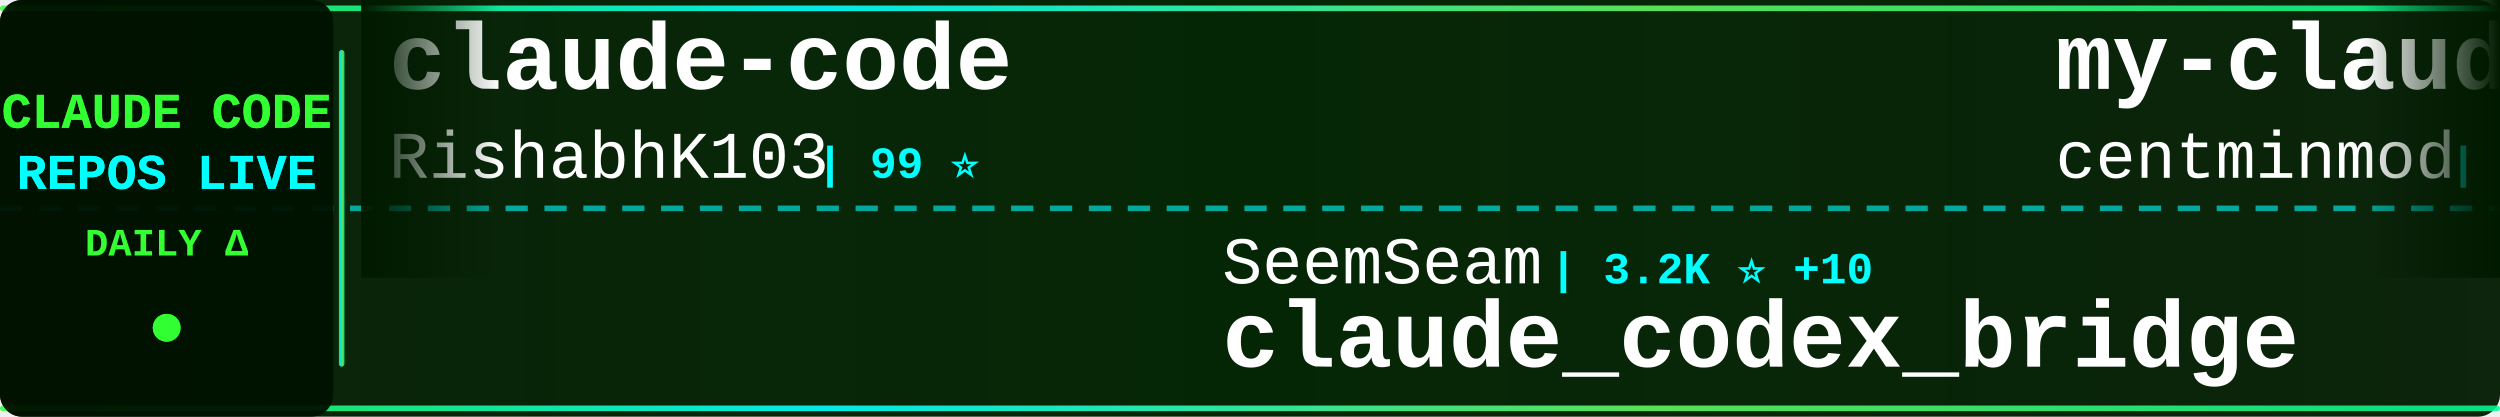
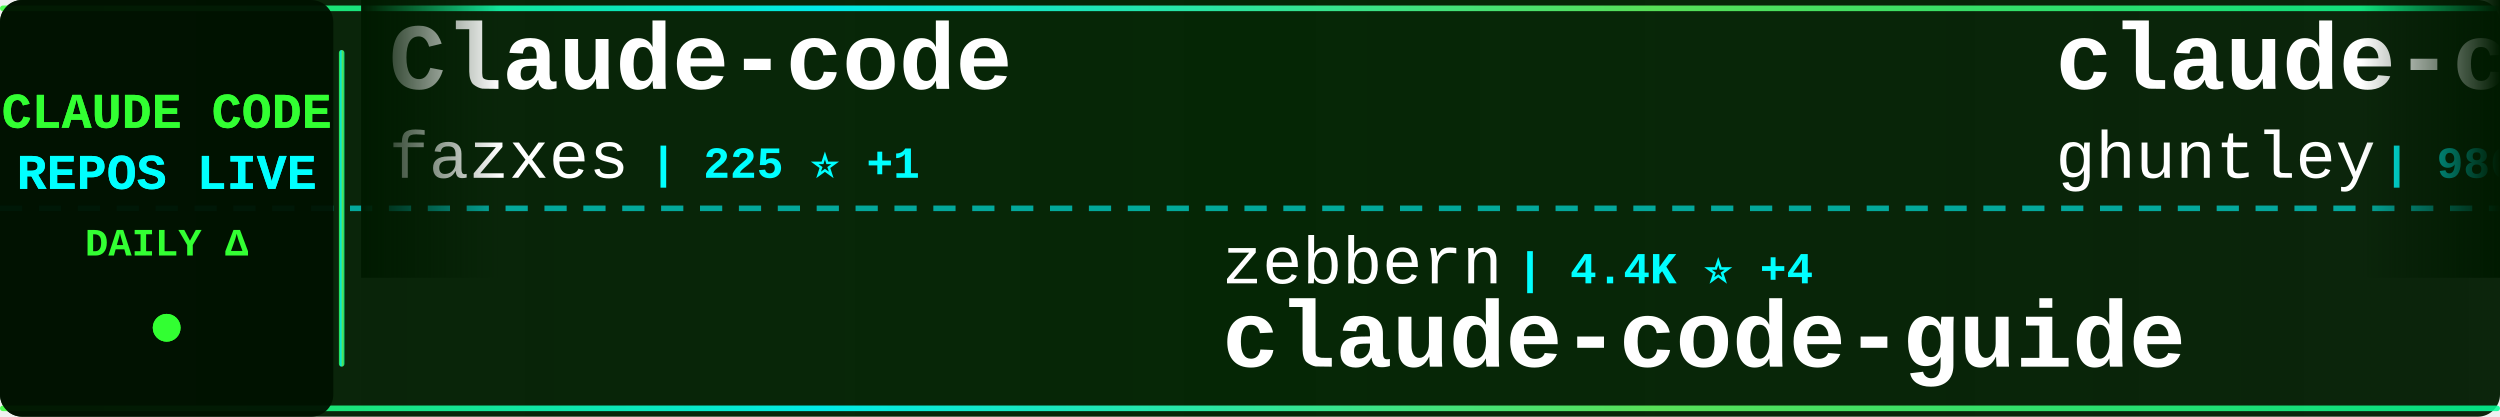
<svg xmlns="http://www.w3.org/2000/svg" width="900" height="150">
  <defs>
    <linearGradient id="tickerBg" x1="0%" y1="0%" x2="100%" y2="0%">
      <stop offset="0%" style="stop-color:#001a00;stop-opacity:0.95" />
      <stop offset="50%" style="stop-color:#002200;stop-opacity:0.98" />
      <stop offset="100%" style="stop-color:#001a00;stop-opacity:0.95" />
    </linearGradient>
    <linearGradient id="borderGrad" x1="0%" y1="0%" x2="100%" y2="0%">
      <stop offset="0%" style="stop-color:#33ff33;stop-opacity:0.85">
        <animate attributeName="stop-opacity" values="0.85;1;0.85" dur="2s" repeatCount="indefinite" />
      </stop>
      <stop offset="33%" style="stop-color:#00ffff;stop-opacity:0.9">
        <animate attributeName="stop-opacity" values="0.9;1;0.9" dur="2.2s" repeatCount="indefinite" />
      </stop>
      <stop offset="66%" style="stop-color:#66ff66;stop-opacity:0.85">
        <animate attributeName="stop-opacity" values="0.85;1;0.85" dur="1.8s" repeatCount="indefinite" />
      </stop>
      <stop offset="100%" style="stop-color:#00ff99;stop-opacity:0.85">
        <animate attributeName="stop-opacity" values="0.85;1;0.85" dur="2s" repeatCount="indefinite" />
      </stop>
    </linearGradient>
    <filter id="textGlow">
      <feGaussianBlur stdDeviation="0.1" result="coloredBlur" />
      <feMerge>
        <feMergeNode in="coloredBlur" />
        <feMergeNode in="SourceGraphic" />
      </feMerge>
    </filter>
    <filter id="metricGlow">
      <feGaussianBlur stdDeviation="0.2" result="coloredBlur" />
      <feMerge>
        <feMergeNode in="coloredBlur" />
        <feMergeNode in="SourceGraphic" />
      </feMerge>
    </filter>
    <linearGradient id="leftFade" x1="0%" y1="0%" x2="100%" y2="0%">
      <stop offset="0%" style="stop-color:#001a00;stop-opacity:1" />
      <stop offset="100%" style="stop-color:#001a00;stop-opacity:0" />
    </linearGradient>
    <linearGradient id="rightFade" x1="0%" y1="0%" x2="100%" y2="0%">
      <stop offset="0%" style="stop-color:#001a00;stop-opacity:0" />
      <stop offset="100%" style="stop-color:#001a00;stop-opacity:1" />
    </linearGradient>
  </defs>
  <rect width="900" height="150" fill="url(#tickerBg)" rx="8" />
  <rect x="0" y="2" width="900" height="2" fill="url(#borderGrad)" rx="1" />
  <rect x="0" y="146" width="900" height="2" fill="url(#borderGrad)" rx="1" />
  <line x1="0" y1="75" x2="900" y2="75" stroke="#00ffff" stroke-width="2" stroke-dasharray="8 6" opacity="0.6" />
  <rect x="0" y="0" width="120" height="150" fill="#001100" opacity="0.95" rx="8" />
  <text x="60" y="46" font-family="'Courier New', monospace" font-size="18" font-weight="bold" fill="#33ff33" text-anchor="middle" filter="url(#textGlow)">
    CLAUDE CODE
  </text>
  <text x="60" y="68" font-family="'Courier New', monospace" font-size="18" font-weight="bold" fill="#00ffff" text-anchor="middle" filter="url(#textGlow)">
    REPOS LIVE
  </text>
  <text x="60" y="92" font-family="'Courier New', monospace" font-size="14" font-weight="bold" fill="#33ff33" text-anchor="middle">
    DAILY Δ
  </text>
  <circle cx="60" cy="118" r="5" fill="#33ff33" filter="url(#metricGlow)">
    <animate attributeName="r" values="4;6;4" dur="1.5s" repeatCount="indefinite" />
    <animate attributeName="opacity" values="0.6;1;0.6" dur="1.5s" repeatCount="indefinite" />
  </circle>
  <rect x="122" y="18" width="2" height="114" fill="url(#borderGrad)" rx="1" />
  <clipPath id="tickerClip">
    <rect x="130" y="0" width="770" height="150" />
  </clipPath>
  <g clip-path="url(#tickerClip)">
    <g id="tickerItems">
      <animateTransform attributeName="transform" attributeType="XML" type="translate" from="0 0" to="-3000 0" dur="54s" repeatCount="indefinite" />
      <g transform="translate(0, 0)">
-         <text x="140" y="32" font-family="'Courier New', monospace" font-size="34" font-weight="bold" fill="#ffffff">claude-code</text>
-         <text x="140" y="64" font-family="'Courier New', monospace" font-size="24" font-weight="normal" fill="#ffffff" opacity="1.0">RishabhK103</text>
-         <text x="294" y="64" font-family="'Courier New', monospace" font-size="16" font-weight="bold" fill="#00ffff"> | 99 ⭐</text>
+         <text x="140" y="32" font-family="'Courier New', monospace" font-size="34" font-weight="bold" fill="#ffffff">Claude-code</text>
+         <text x="140" y="64" font-family="'Courier New', monospace" font-size="24" font-weight="normal" fill="#ffffff" opacity="1.0">fazxes</text>
+         <text x="234" y="64" font-family="'Courier New', monospace" font-size="16" font-weight="bold" fill="#00ffff"> | 225 ⭐ +1</text>
      </g>
      <g transform="translate(300, 0)">
-         <text x="140" y="102" font-family="'Courier New', monospace" font-size="24" font-weight="normal" fill="#ffffff" opacity="1.0">SeemSeam</text>
-         <text x="258" y="102" font-family="'Courier New', monospace" font-size="16" font-weight="bold" fill="#00ffff"> | 3.2K ⭐ +10</text>
-         <text x="140" y="132" font-family="'Courier New', monospace" font-size="34" font-weight="bold" fill="#ffffff">claude_codex_bridge</text>
+         <text x="140" y="102" font-family="'Courier New', monospace" font-size="24" font-weight="normal" fill="#ffffff" opacity="1.0">zebbern</text>
+         <text x="246" y="102" font-family="'Courier New', monospace" font-size="16" font-weight="bold" fill="#00ffff"> | 4.4K ⭐ +4</text>
+         <text x="140" y="132" font-family="'Courier New', monospace" font-size="34" font-weight="bold" fill="#ffffff">claude-code-guide</text>
      </g>
      <g transform="translate(600, 0)">
-         <text x="140" y="32" font-family="'Courier New', monospace" font-size="34" font-weight="bold" fill="#ffffff">my-claude-code-setup</text>
-         <text x="140" y="64" font-family="'Courier New', monospace" font-size="24" font-weight="normal" fill="#ffffff" opacity="1.0">centminmod</text>
-         <text x="282" y="64" font-family="'Courier New', monospace" font-size="16" font-weight="bold" fill="#00ffff"> | 2.5K ⭐ +17</text>
+         <text x="140" y="32" font-family="'Courier New', monospace" font-size="34" font-weight="bold" fill="#ffffff">claude-code-source-code-...</text>
+         <text x="140" y="64" font-family="'Courier New', monospace" font-size="24" font-weight="normal" fill="#ffffff" opacity="1.0">ghuntley</text>
+         <text x="258" y="64" font-family="'Courier New', monospace" font-size="16" font-weight="bold" fill="#00ffff"> | 986 ⭐</text>
      </g>
      <g transform="translate(900, 0)">
-         <text x="140" y="102" font-family="'Courier New', monospace" font-size="24" font-weight="normal" fill="#ffffff" opacity="1.0">xorespesp</text>
-         <text x="270" y="102" font-family="'Courier New', monospace" font-size="16" font-weight="bold" fill="#00ffff"> | 228 ⭐</text>
-         <text x="140" y="132" font-family="'Courier New', monospace" font-size="34" font-weight="bold" fill="#ffffff">claude-code</text>
+         <text x="140" y="102" font-family="'Courier New', monospace" font-size="24" font-weight="normal" fill="#ffffff" opacity="1.0">FlorianBruniaux</text>
+         <text x="342" y="102" font-family="'Courier New', monospace" font-size="16" font-weight="bold" fill="#00ffff"> | 5.3K ⭐ +13</text>
+         <text x="140" y="132" font-family="'Courier New', monospace" font-size="34" font-weight="bold" fill="#ffffff">claude-code-ultimate-gui...</text>
      </g>
      <g transform="translate(1200, 0)">
-         <text x="140" y="32" font-family="'Courier New', monospace" font-size="34" font-weight="bold" fill="#ffffff">awesome-claude-code</text>
-         <text x="140" y="64" font-family="'Courier New', monospace" font-size="24" font-weight="normal" fill="#ffffff" opacity="1.0">jqueryscript</text>
-         <text x="306" y="64" font-family="'Courier New', monospace" font-size="16" font-weight="bold" fill="#00ffff"> | 458 ⭐ +3</text>
+         <text x="140" y="32" font-family="'Courier New', monospace" font-size="34" font-weight="bold" fill="#ffffff">claude-code-source-code</text>
+         <text x="140" y="64" font-family="'Courier New', monospace" font-size="24" font-weight="normal" fill="#ffffff" opacity="1.0">777genius</text>
+         <text x="270" y="64" font-family="'Courier New', monospace" font-size="16" font-weight="bold" fill="#00ffff"> | 918 ⭐</text>
      </g>
      <g transform="translate(1500, 0)">
-         <text x="140" y="102" font-family="'Courier New', monospace" font-size="24" font-weight="normal" fill="#ffffff" opacity="1.0">Cranot</text>
-         <text x="234" y="102" font-family="'Courier New', monospace" font-size="16" font-weight="bold" fill="#00ffff"> | 2.8K ⭐ +1</text>
+         <text x="140" y="102" font-family="'Courier New', monospace" font-size="24" font-weight="normal" fill="#ffffff" opacity="1.0">kodu-ai</text>
+         <text x="246" y="102" font-family="'Courier New', monospace" font-size="16" font-weight="bold" fill="#00ffff"> | 5.3K ⭐</text>
+         <text x="140" y="132" font-family="'Courier New', monospace" font-size="34" font-weight="bold" fill="#ffffff">claude-coder</text>
+       </g>
+       <g transform="translate(1800, 0)">
+         <text x="140" y="32" font-family="'Courier New', monospace" font-size="34" font-weight="bold" fill="#ffffff">claude-code</text>
+         <text x="140" y="64" font-family="'Courier New', monospace" font-size="24" font-weight="normal" fill="#ffffff" opacity="1.0">isboyjc</text>
+         <text x="246" y="64" font-family="'Courier New', monospace" font-size="16" font-weight="bold" fill="#00ffff"> | 160 ⭐</text>
+       </g>
+       <g transform="translate(2100, 0)">
+         <text x="140" y="102" font-family="'Courier New', monospace" font-size="24" font-weight="normal" fill="#ffffff" opacity="1.0">Donchitos</text>
+         <text x="270" y="102" font-family="'Courier New', monospace" font-size="16" font-weight="bold" fill="#00ffff"> | 22.6K ⭐ +34</text>
+         <text x="140" y="132" font-family="'Courier New', monospace" font-size="34" font-weight="bold" fill="#ffffff">Claude-Code-Game-Studios</text>
+       </g>
+       <g transform="translate(2400, 0)">
+         <text x="140" y="32" font-family="'Courier New', monospace" font-size="34" font-weight="bold" fill="#ffffff">Claude-Code-Usage-Monito...</text>
+         <text x="140" y="64" font-family="'Courier New', monospace" font-size="24" font-weight="normal" fill="#ffffff" opacity="1.0">Maciek-roboblog</text>
+         <text x="342" y="64" font-family="'Courier New', monospace" font-size="16" font-weight="bold" fill="#00ffff"> | 8.4K ⭐ +11</text>
+       </g>
+       <g transform="translate(2700, 0)">
+         <text x="140" y="102" font-family="'Courier New', monospace" font-size="24" font-weight="normal" fill="#ffffff" opacity="1.0">diet103</text>
+         <text x="246" y="102" font-family="'Courier New', monospace" font-size="16" font-weight="bold" fill="#00ffff"> | 9.7K ⭐</text>
+         <text x="140" y="132" font-family="'Courier New', monospace" font-size="34" font-weight="bold" fill="#ffffff">claude-code-infrastructu...</text>
+       </g>
+       <g transform="translate(3000, 0)">
+         <text x="140" y="32" font-family="'Courier New', monospace" font-size="34" font-weight="bold" fill="#ffffff">Claude-code</text>
+         <text x="140" y="64" font-family="'Courier New', monospace" font-size="24" font-weight="normal" fill="#ffffff" opacity="1.0">fazxes</text>
+         <text x="234" y="64" font-family="'Courier New', monospace" font-size="16" font-weight="bold" fill="#00ffff"> | 225 ⭐ +1</text>
+       </g>
+       <g transform="translate(3300, 0)">
+         <text x="140" y="102" font-family="'Courier New', monospace" font-size="24" font-weight="normal" fill="#ffffff" opacity="1.0">zebbern</text>
+         <text x="246" y="102" font-family="'Courier New', monospace" font-size="16" font-weight="bold" fill="#00ffff"> | 4.4K ⭐ +4</text>
        <text x="140" y="132" font-family="'Courier New', monospace" font-size="34" font-weight="bold" fill="#ffffff">claude-code-guide</text>
      </g>
-       <g transform="translate(1800, 0)">
-         <text x="140" y="32" font-family="'Courier New', monospace" font-size="34" font-weight="bold" fill="#ffffff">free-claude-code</text>
-         <text x="140" y="64" font-family="'Courier New', monospace" font-size="24" font-weight="normal" fill="#ffffff" opacity="1.0">Alishahryar1</text>
-         <text x="306" y="64" font-family="'Courier New', monospace" font-size="16" font-weight="bold" fill="#00ffff"> | 38.5K ⭐ +152</text>
-       </g>
-       <g transform="translate(2100, 0)">
-         <text x="140" y="102" font-family="'Courier New', monospace" font-size="24" font-weight="normal" fill="#ffffff" opacity="1.0">OneRedOak</text>
-         <text x="270" y="102" font-family="'Courier New', monospace" font-size="16" font-weight="bold" fill="#00ffff"> | 3.9K ⭐ +1</text>
-         <text x="140" y="132" font-family="'Courier New', monospace" font-size="34" font-weight="bold" fill="#ffffff">claude-code-workflows</text>
-       </g>
-       <g transform="translate(2400, 0)">
-         <text x="140" y="32" font-family="'Courier New', monospace" font-size="34" font-weight="bold" fill="#ffffff">claude-code</text>
-         <text x="140" y="64" font-family="'Courier New', monospace" font-size="24" font-weight="normal" fill="#ffffff" opacity="1.0">VineeTagarwaL-code</text>
-         <text x="378" y="64" font-family="'Courier New', monospace" font-size="16" font-weight="bold" fill="#00ffff"> | 276 ⭐</text>
-       </g>
-       <g transform="translate(2700, 0)">
-         <text x="140" y="102" font-family="'Courier New', monospace" font-size="24" font-weight="normal" fill="#ffffff" opacity="1.0">router-for-me</text>
-         <text x="318" y="102" font-family="'Courier New', monospace" font-size="16" font-weight="bold" fill="#00ffff"> | 39.2K ⭐ +88</text>
-         <text x="140" y="132" font-family="'Courier New', monospace" font-size="34" font-weight="bold" fill="#ffffff">CLIProxyAPI</text>
-       </g>
-       <g transform="translate(3000, 0)">
-         <text x="140" y="32" font-family="'Courier New', monospace" font-size="34" font-weight="bold" fill="#ffffff">claude-code</text>
-         <text x="140" y="64" font-family="'Courier New', monospace" font-size="24" font-weight="normal" fill="#ffffff" opacity="1.0">RishabhK103</text>
-         <text x="294" y="64" font-family="'Courier New', monospace" font-size="16" font-weight="bold" fill="#00ffff"> | 99 ⭐</text>
-       </g>
-       <g transform="translate(3300, 0)">
-         <text x="140" y="102" font-family="'Courier New', monospace" font-size="24" font-weight="normal" fill="#ffffff" opacity="1.0">SeemSeam</text>
-         <text x="258" y="102" font-family="'Courier New', monospace" font-size="16" font-weight="bold" fill="#00ffff"> | 3.2K ⭐ +10</text>
-         <text x="140" y="132" font-family="'Courier New', monospace" font-size="34" font-weight="bold" fill="#ffffff">claude_codex_bridge</text>
-       </g>
      <g transform="translate(3600, 0)">
-         <text x="140" y="32" font-family="'Courier New', monospace" font-size="34" font-weight="bold" fill="#ffffff">my-claude-code-setup</text>
-         <text x="140" y="64" font-family="'Courier New', monospace" font-size="24" font-weight="normal" fill="#ffffff" opacity="1.0">centminmod</text>
-         <text x="282" y="64" font-family="'Courier New', monospace" font-size="16" font-weight="bold" fill="#00ffff"> | 2.5K ⭐ +17</text>
+         <text x="140" y="32" font-family="'Courier New', monospace" font-size="34" font-weight="bold" fill="#ffffff">claude-code-source-code-...</text>
+         <text x="140" y="64" font-family="'Courier New', monospace" font-size="24" font-weight="normal" fill="#ffffff" opacity="1.0">ghuntley</text>
+         <text x="258" y="64" font-family="'Courier New', monospace" font-size="16" font-weight="bold" fill="#00ffff"> | 986 ⭐</text>
      </g>
      <g transform="translate(3900, 0)">
-         <text x="140" y="102" font-family="'Courier New', monospace" font-size="24" font-weight="normal" fill="#ffffff" opacity="1.0">xorespesp</text>
-         <text x="270" y="102" font-family="'Courier New', monospace" font-size="16" font-weight="bold" fill="#00ffff"> | 228 ⭐</text>
-         <text x="140" y="132" font-family="'Courier New', monospace" font-size="34" font-weight="bold" fill="#ffffff">claude-code</text>
+         <text x="140" y="102" font-family="'Courier New', monospace" font-size="24" font-weight="normal" fill="#ffffff" opacity="1.0">FlorianBruniaux</text>
+         <text x="342" y="102" font-family="'Courier New', monospace" font-size="16" font-weight="bold" fill="#00ffff"> | 5.3K ⭐ +13</text>
+         <text x="140" y="132" font-family="'Courier New', monospace" font-size="34" font-weight="bold" fill="#ffffff">claude-code-ultimate-gui...</text>
      </g>
    </g>
  </g>
  <rect x="130" y="0" width="50" height="100" fill="url(#leftFade)" />
  <rect x="850" y="0" width="50" height="100" fill="url(#rightFade)" />
</svg>
